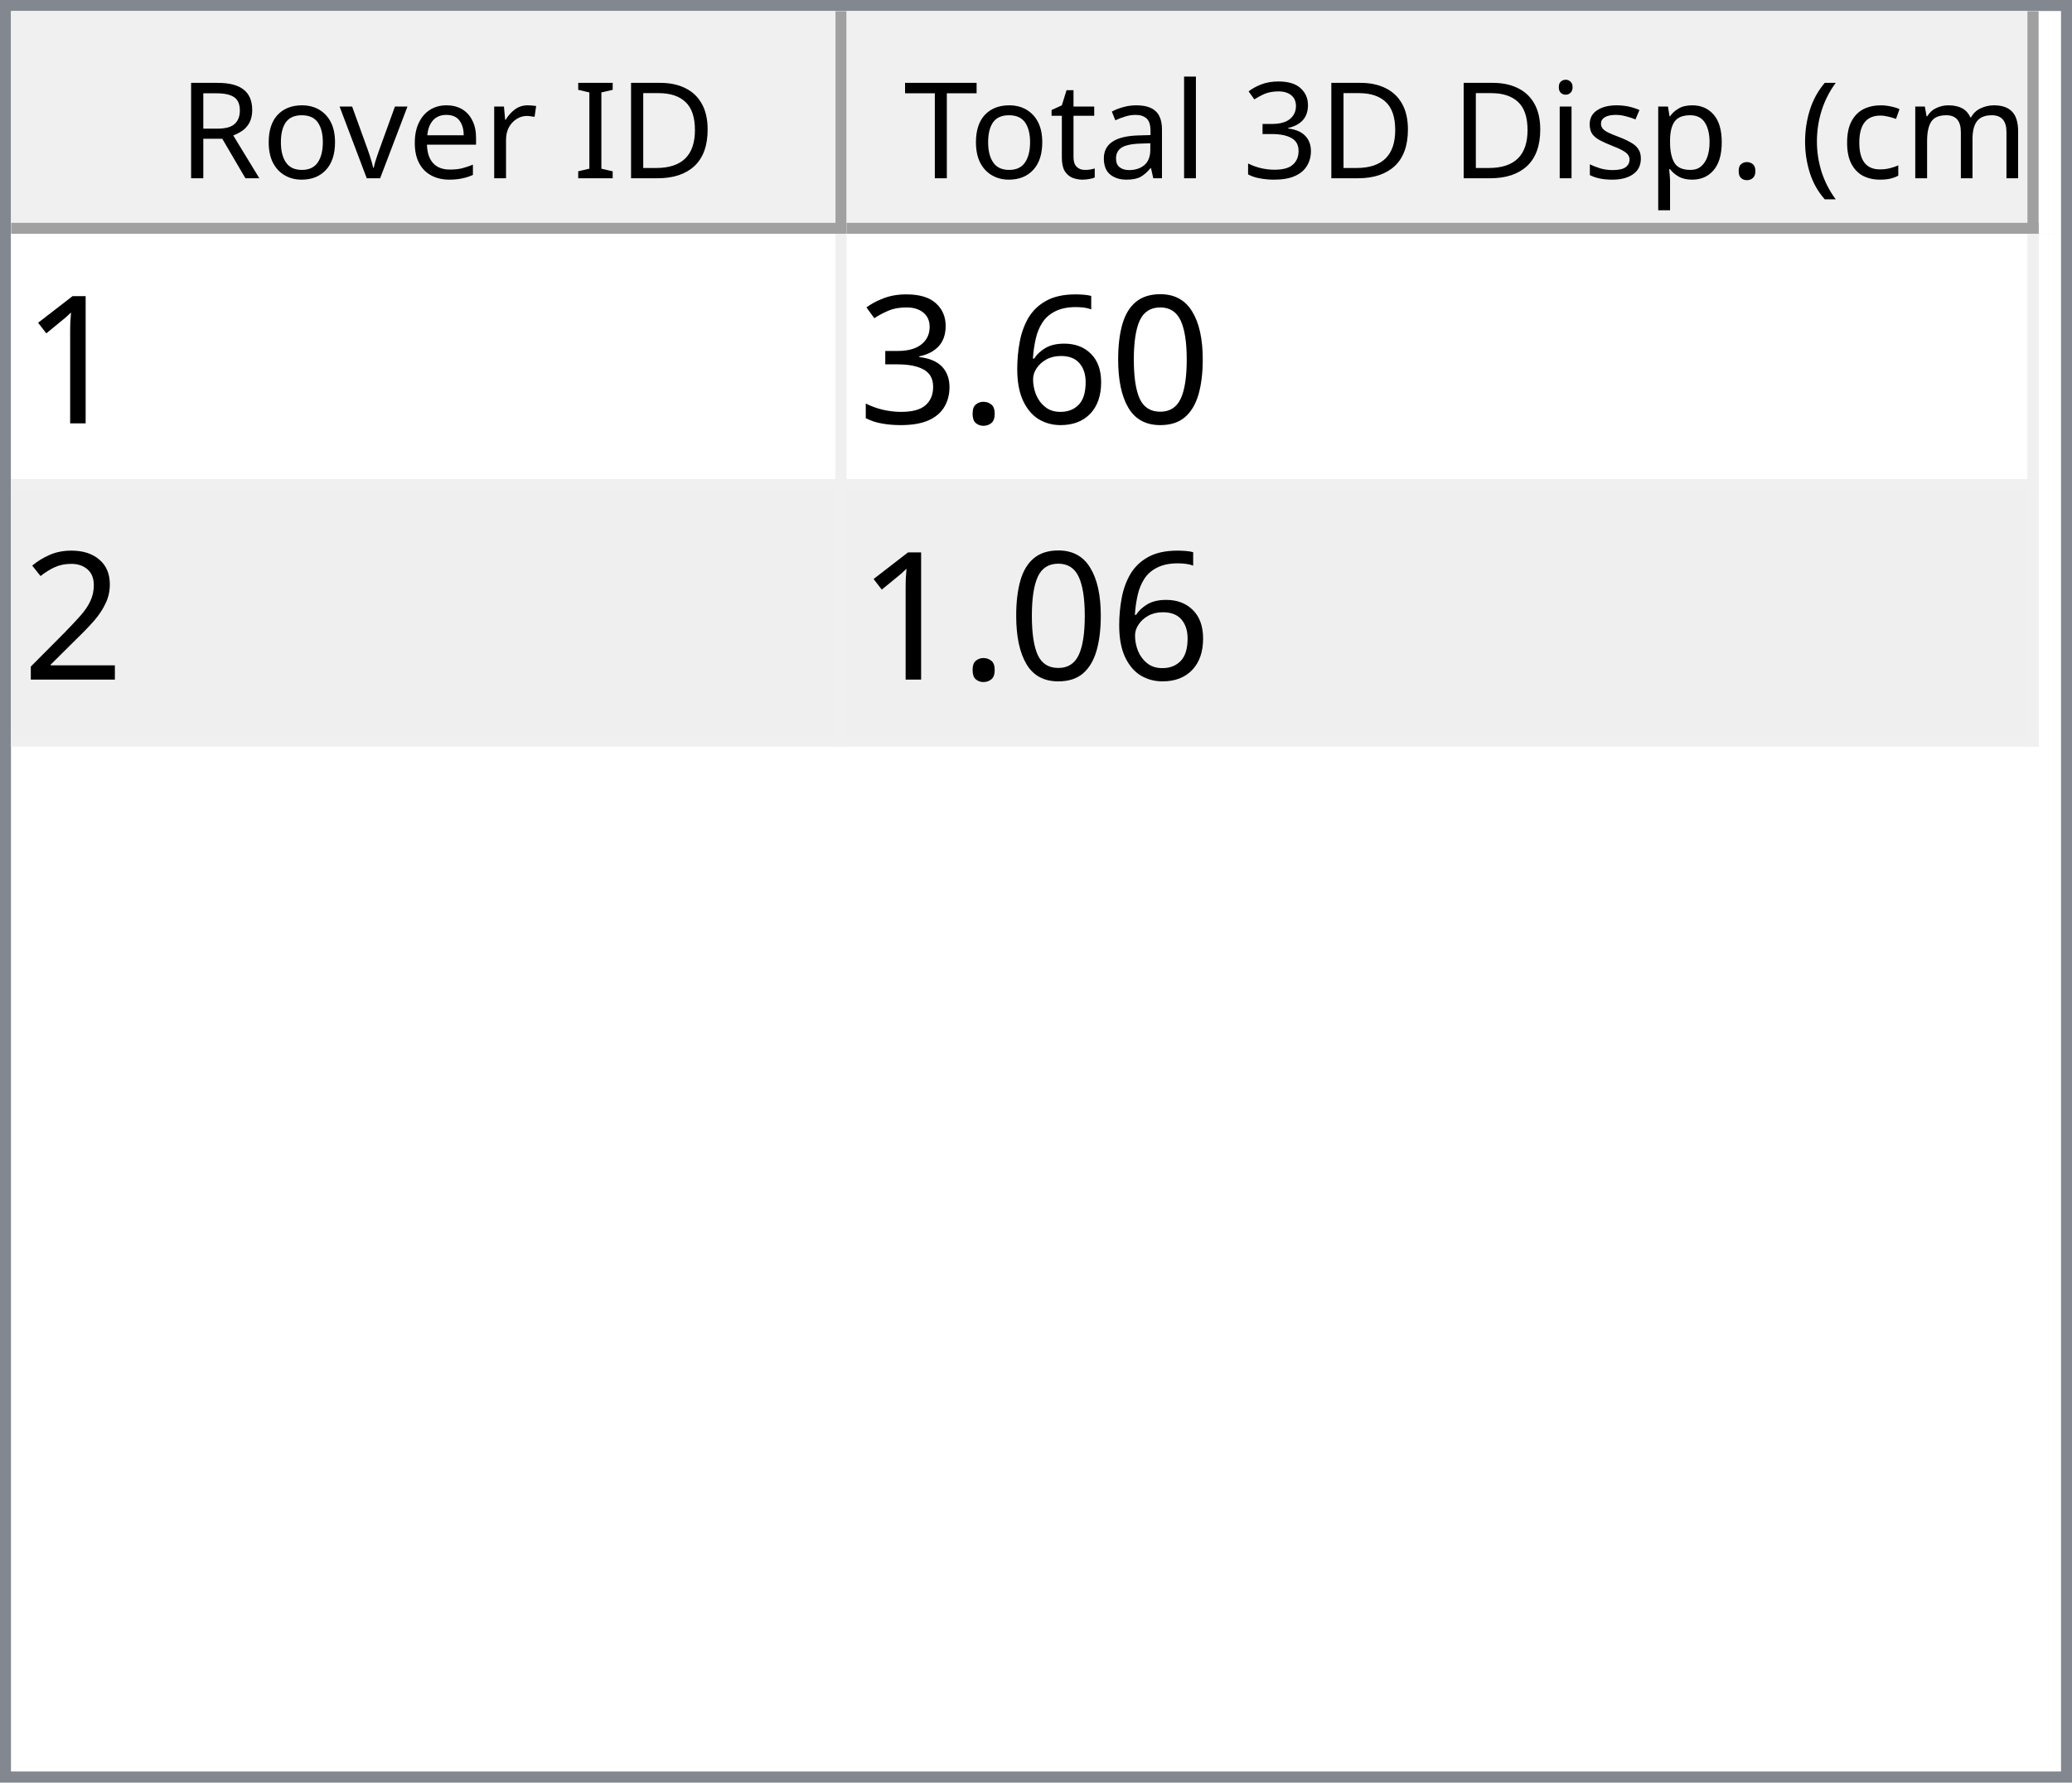
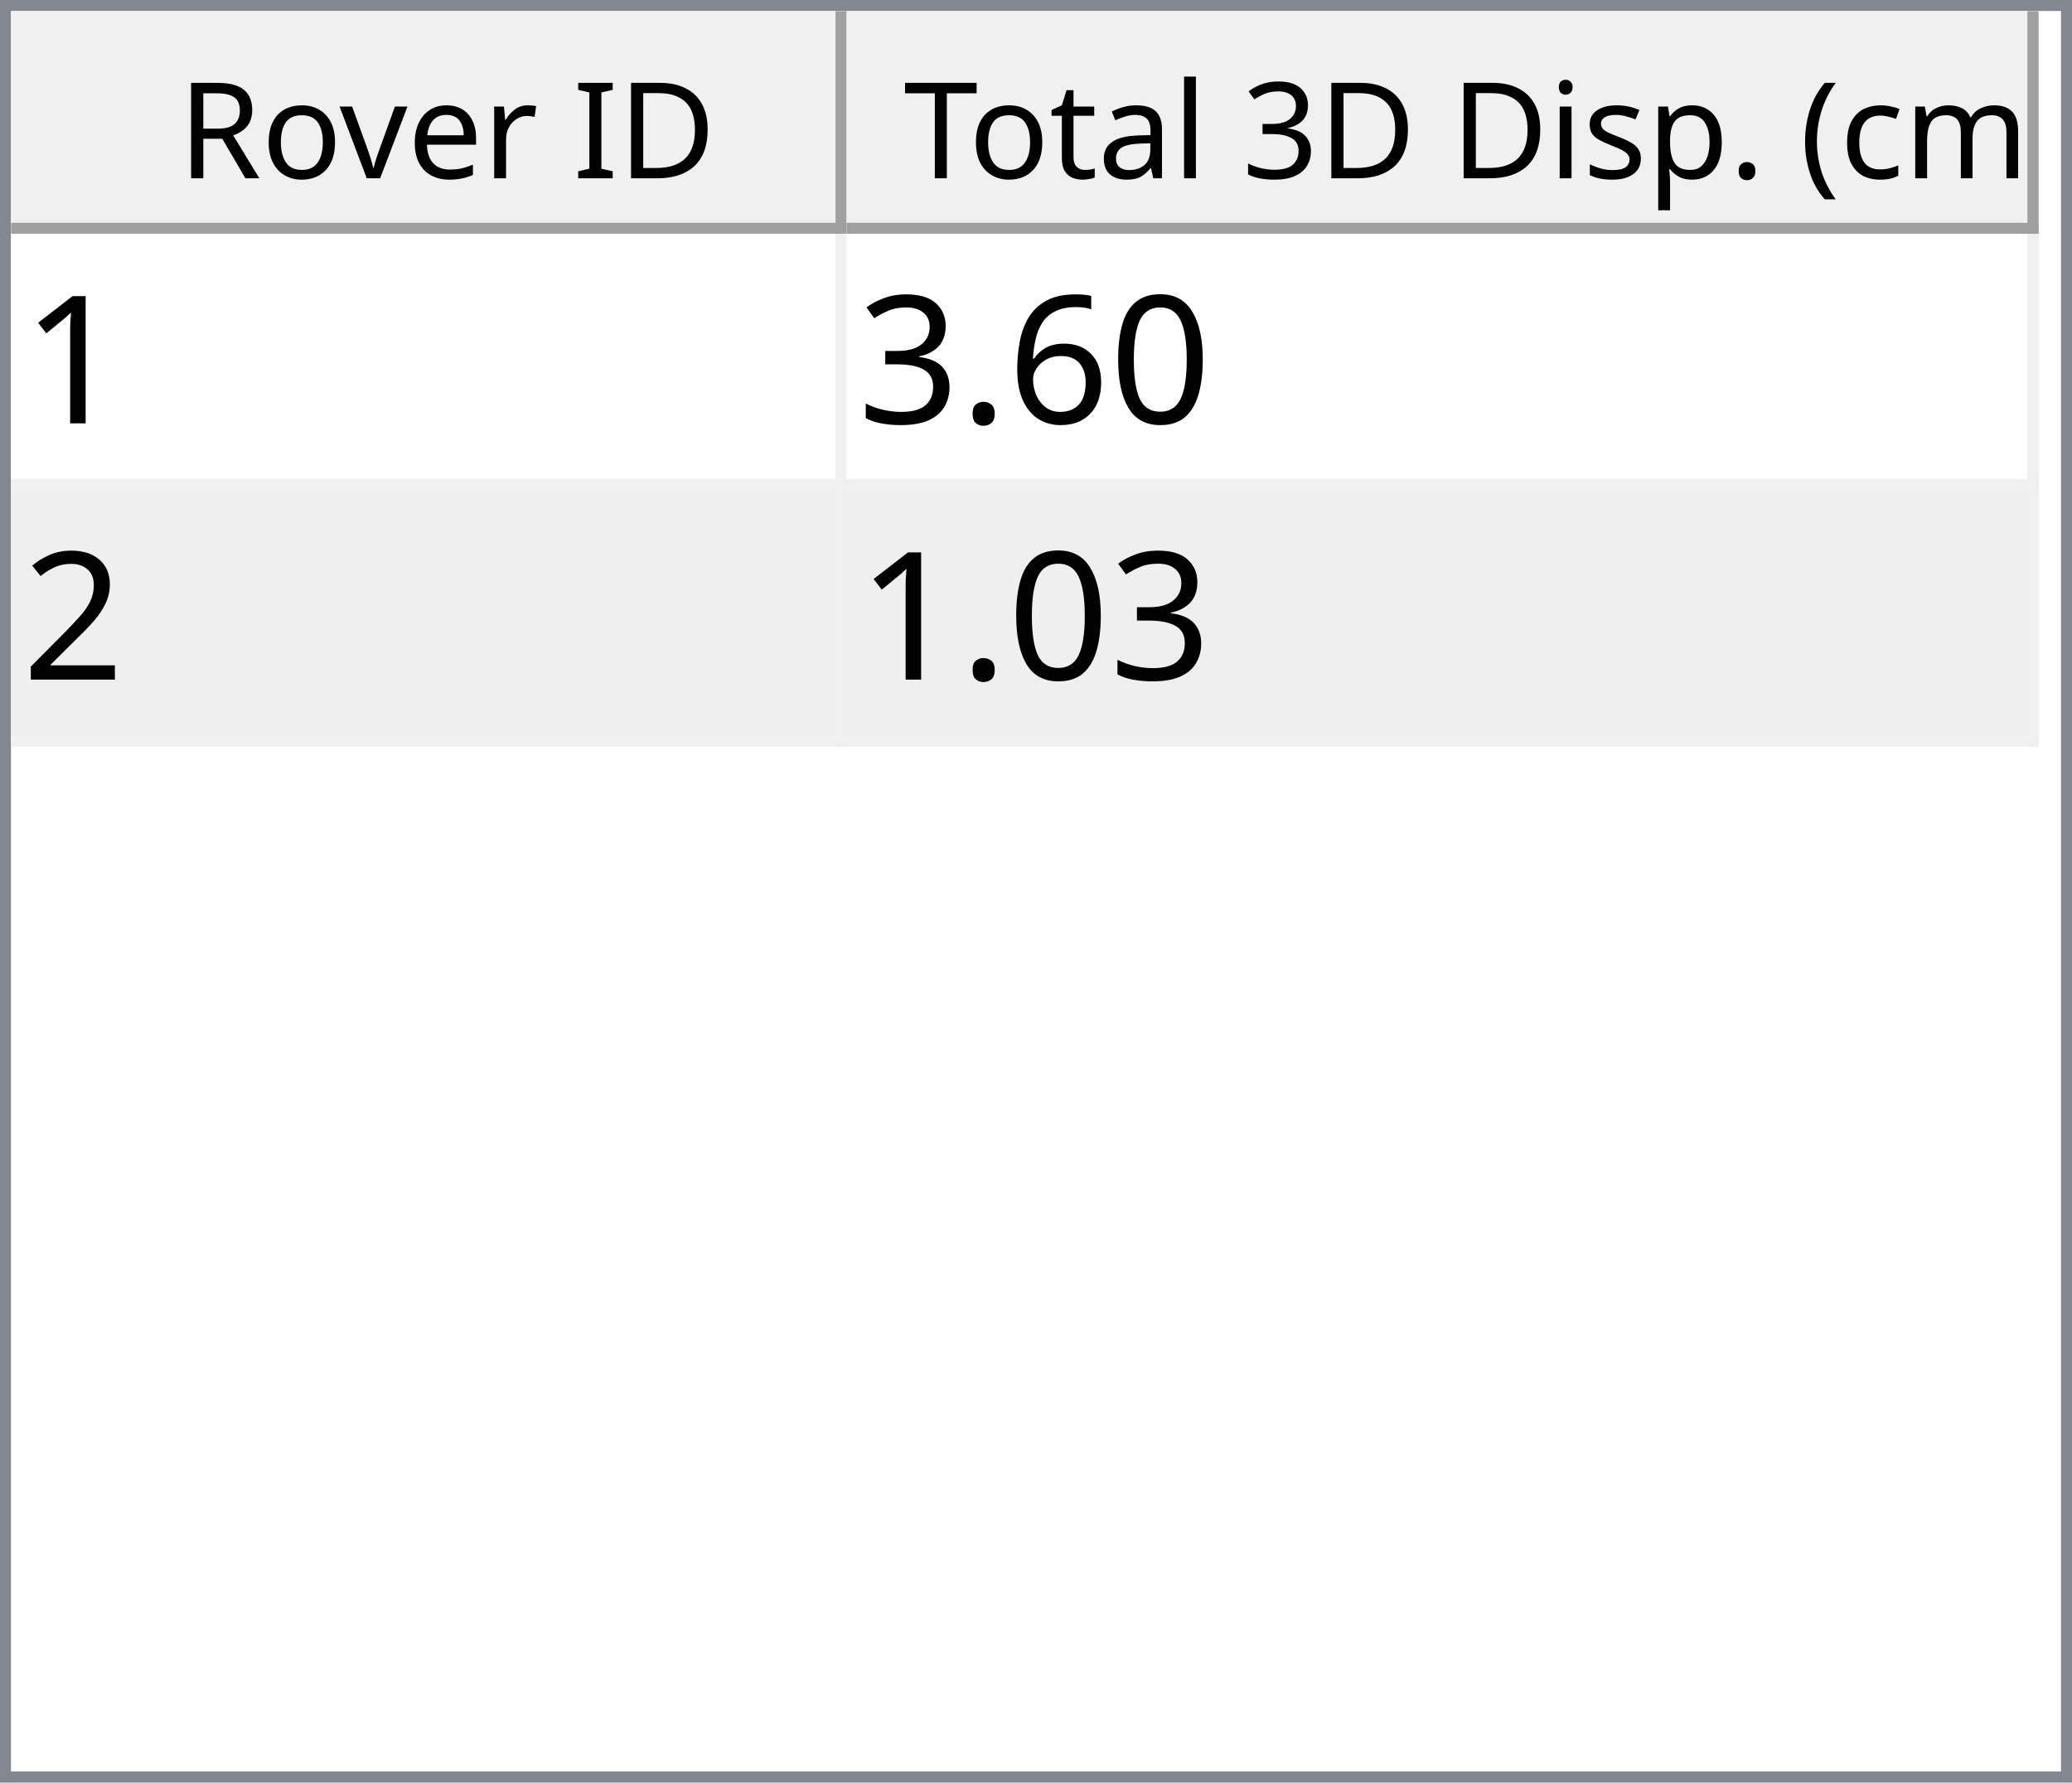
<svg xmlns="http://www.w3.org/2000/svg" style="fill-opacity:1; color-rendering:auto; color-interpolation:auto; text-rendering:auto; stroke:black; stroke-linecap:square; stroke-miterlimit:10; shape-rendering:auto; stroke-opacity:1; fill:black; stroke-dasharray:none; font-weight:normal; stroke-width:1; font-family:'Dialog'; font-style:normal; stroke-linejoin:miter; font-size:12px; stroke-dashoffset:0; image-rendering:auto;" width="186" height="160">
  <defs id="genericDefs" />
  <g>
    <defs id="defs1">
      <clipPath clipPathUnits="userSpaceOnUse" id="clipPath1">
        <path d="M0 0 L186 0 L186 160 L0 160 L0 0 Z" />
      </clipPath>
      <clipPath clipPathUnits="userSpaceOnUse" id="clipPath2">
        <path d="M0 0 L0 160 L186 160 L186 0 Z" />
      </clipPath>
      <clipPath clipPathUnits="userSpaceOnUse" id="clipPath3">
        <path d="M0 0 L0 20 L184 20 L184 0 Z" />
      </clipPath>
      <clipPath clipPathUnits="userSpaceOnUse" id="clipPath4">
        <path d="M0 0 L0 20 L75 20 L75 0 Z" />
      </clipPath>
      <clipPath clipPathUnits="userSpaceOnUse" id="clipPath5">
        <path d="M1 1 L1 19 L74 19 L74 1 Z" />
      </clipPath>
      <clipPath clipPathUnits="userSpaceOnUse" id="clipPath6">
        <path d="M0 0 L0 18 L73 18 L73 0 Z" />
      </clipPath>
      <clipPath clipPathUnits="userSpaceOnUse" id="clipPath7">
        <path d="M-0.5 -0.5 L-0.5 19.5 L74.5 19.5 L74.5 -0.5 Z" />
      </clipPath>
      <clipPath clipPathUnits="userSpaceOnUse" id="clipPath8">
        <path d="M0 0 L0 20 L107 20 L107 0 Z" />
      </clipPath>
      <clipPath clipPathUnits="userSpaceOnUse" id="clipPath9">
        <path d="M1 1 L1 19 L106 19 L106 1 Z" />
      </clipPath>
      <clipPath clipPathUnits="userSpaceOnUse" id="clipPath10">
        <path d="M0 0 L0 18 L105 18 L105 0 Z" />
      </clipPath>
      <clipPath clipPathUnits="userSpaceOnUse" id="clipPath11">
        <path d="M-0.5 -0.5 L-0.5 19.5 L106.5 19.5 L106.5 -0.5 Z" />
      </clipPath>
      <clipPath clipPathUnits="userSpaceOnUse" id="clipPath12">
        <path d="M0 0 L0 138 L184 138 L184 0 Z" />
      </clipPath>
      <clipPath clipPathUnits="userSpaceOnUse" id="clipPath13">
        <path d="M0 0 L0 46 L182 46 L182 0 Z" />
      </clipPath>
      <clipPath clipPathUnits="userSpaceOnUse" id="clipPath14">
        <path d="M-0.5 -0.5 L-0.5 45.5 L181.5 45.5 L181.5 -0.5 Z" />
      </clipPath>
      <clipPath clipPathUnits="userSpaceOnUse" id="clipPath15">
        <path d="M0 0 L0 22 L74 22 L74 0 Z" />
      </clipPath>
      <clipPath clipPathUnits="userSpaceOnUse" id="clipPath16">
        <path d="M0 0 L0 22 L106 22 L106 0 Z" />
      </clipPath>
      <font horiz-adv-x="64.551" id="font1">
        <font-face ascent="107.91" descent="25.098" units-per-em="100" style="font-style:normal; font-family:Segoe UI; font-weight:normal;" />
        <missing-glyph horiz-adv-x="64.551" d="M8.109 0 L8.109 68.266 L56.453 68.266 L56.453 0 L8.109 0 ZM15.328 7.234 L49.219 7.234 L49.219 61.031 L15.328 61.031 L15.328 7.234 Z" />
        <glyph unicode="D" horiz-adv-x="70.117" d="M9.188 0 L9.188 70.016 L28.516 70.016 Q65.531 70.016 65.531 35.891 Q65.531 19.672 55.25 9.836 Q44.969 0 27.734 0 L9.188 0 ZM17.391 62.594 L17.391 7.422 L27.828 7.422 Q41.609 7.422 49.273 14.797 Q56.938 22.172 56.938 35.688 Q56.938 62.594 28.328 62.594 L17.391 62.594 Z" />
        <glyph unicode="I" horiz-adv-x="26.611" d="M17.391 0 L9.188 0 L9.188 70.016 L17.391 70.016 L17.391 0 Z" />
        <glyph unicode=" " horiz-adv-x="27.393" d="" />
        <glyph unicode="r" horiz-adv-x="34.766" d="M34.188 41.891 Q32.078 43.5 28.125 43.5 Q23 43.5 19.555 38.672 Q16.109 33.844 16.109 25.484 L16.109 0 L8.109 0 L8.109 50 L16.109 50 L16.109 39.703 L16.312 39.703 Q18.016 44.969 21.531 47.922 Q25.047 50.875 29.391 50.875 Q32.516 50.875 34.188 50.203 L34.188 41.891 Z" />
        <glyph unicode="e" horiz-adv-x="52.295" d="M48.297 23 L12.984 23 Q13.188 14.656 17.484 10.109 Q21.781 5.562 29.297 5.562 Q37.75 5.562 44.828 11.141 L44.828 3.609 Q38.234 -1.172 27.391 -1.172 Q16.797 -1.172 10.742 5.641 Q4.688 12.453 4.688 24.812 Q4.688 36.469 11.305 43.82 Q17.922 51.172 27.734 51.172 Q37.547 51.172 42.922 44.828 Q48.297 38.484 48.297 27.203 L48.297 23 ZM40.094 29.781 Q40.047 36.719 36.75 40.578 Q33.453 44.438 27.594 44.438 Q21.922 44.438 17.969 40.383 Q14.016 36.328 13.094 29.781 L40.094 29.781 Z" />
        <glyph unicode="v" horiz-adv-x="47.9" d="M47.406 50 L27.484 0 L19.625 0 L0.688 50 L9.469 50 L22.172 13.672 Q23.578 9.672 23.922 6.688 L24.125 6.688 Q24.609 10.453 25.688 13.484 L38.969 50 L47.406 50 Z" />
        <glyph unicode="o" horiz-adv-x="58.594" d="M29 -1.172 Q17.922 -1.172 11.305 5.836 Q4.688 12.844 4.688 24.422 Q4.688 37.016 11.57 44.094 Q18.453 51.172 30.172 51.172 Q41.359 51.172 47.633 44.289 Q53.906 37.406 53.906 25.203 Q53.906 13.234 47.141 6.031 Q40.375 -1.172 29 -1.172 ZM29.594 44.438 Q21.875 44.438 17.383 39.188 Q12.891 33.938 12.891 24.703 Q12.891 15.828 17.43 10.695 Q21.969 5.562 29.594 5.562 Q37.359 5.562 41.531 10.594 Q45.703 15.625 45.703 24.906 Q45.703 34.281 41.531 39.359 Q37.359 44.438 29.594 44.438 Z" />
        <glyph unicode="R" horiz-adv-x="59.814" d="M59.375 0 L49.609 0 L37.891 19.625 Q36.281 22.359 34.766 24.289 Q33.25 26.219 31.664 27.438 Q30.078 28.656 28.25 29.219 Q26.422 29.781 24.125 29.781 L17.391 29.781 L17.391 0 L9.188 0 L9.188 70.016 L30.078 70.016 Q34.672 70.016 38.555 68.867 Q42.438 67.719 45.289 65.375 Q48.141 63.031 49.758 59.547 Q51.375 56.062 51.375 51.375 Q51.375 47.703 50.273 44.656 Q49.172 41.609 47.148 39.211 Q45.125 36.812 42.266 35.133 Q39.406 33.453 35.844 32.516 L35.844 32.328 Q37.594 31.547 38.891 30.547 Q40.188 29.547 41.359 28.18 Q42.531 26.812 43.68 25.078 Q44.828 23.344 46.234 21.047 L59.375 0 ZM17.391 62.594 L17.391 37.203 L28.516 37.203 Q31.594 37.203 34.203 38.133 Q36.812 39.062 38.719 40.797 Q40.625 42.531 41.703 45.047 Q42.781 47.562 42.781 50.688 Q42.781 56.297 39.141 59.445 Q35.5 62.594 28.609 62.594 L17.391 62.594 Z" />
        <glyph unicode=")" horiz-adv-x="30.176" d="M8.297 -15.922 L1.172 -15.922 Q16.406 2.344 16.406 26.812 Q16.406 51.469 1.078 70.016 L8.297 70.016 Q23.531 52.156 23.531 26.703 Q23.531 1.375 8.297 -15.922 Z" />
        <glyph unicode="m" horiz-adv-x="86.133" d="M79.109 0 L71.094 0 L71.094 28.719 Q71.094 37.016 68.531 40.727 Q65.969 44.438 59.906 44.438 Q54.781 44.438 51.195 39.75 Q47.609 35.062 47.609 28.516 L47.609 0 L39.594 0 L39.594 29.688 Q39.594 44.438 28.219 44.438 Q22.953 44.438 19.531 40.016 Q16.109 35.594 16.109 28.516 L16.109 0 L8.109 0 L8.109 50 L16.109 50 L16.109 42.094 L16.312 42.094 Q21.625 51.172 31.844 51.172 Q36.969 51.172 40.773 48.312 Q44.578 45.453 46 40.828 Q51.562 51.172 62.594 51.172 Q79.109 51.172 79.109 30.812 L79.109 0 Z" />
        <glyph unicode="c" horiz-adv-x="46.191" d="M42.188 2.297 Q36.422 -1.172 28.516 -1.172 Q17.828 -1.172 11.258 5.789 Q4.688 12.75 4.688 23.828 Q4.688 36.188 11.766 43.68 Q18.844 51.172 30.672 51.172 Q37.25 51.172 42.281 48.734 L42.281 40.531 Q36.719 44.438 30.375 44.438 Q22.703 44.438 17.797 38.945 Q12.891 33.453 12.891 24.516 Q12.891 15.719 17.508 10.641 Q22.125 5.562 29.891 5.562 Q36.422 5.562 42.188 9.906 L42.188 2.297 Z" />
        <glyph unicode="(" horiz-adv-x="30.176" d="M29.109 -15.922 L21.969 -15.922 Q6.844 1.375 6.844 26.703 Q6.844 52.156 21.969 70.016 L29.203 70.016 Q13.875 51.469 13.875 26.812 Q13.875 2.344 29.109 -15.922 Z" />
        <glyph unicode="." horiz-adv-x="21.68" d="M10.891 -1.078 Q8.641 -1.078 7.055 0.539 Q5.469 2.156 5.469 4.391 Q5.469 6.641 7.055 8.273 Q8.641 9.906 10.891 9.906 Q13.188 9.906 14.797 8.273 Q16.406 6.641 16.406 4.391 Q16.406 2.156 14.797 0.539 Q13.188 -1.078 10.891 -1.078 Z" />
        <glyph unicode="p" horiz-adv-x="58.789" d="M16.312 7.234 L16.109 7.234 L16.109 -23 L8.109 -23 L8.109 50 L16.109 50 L16.109 41.219 L16.312 41.219 Q22.219 51.172 33.594 51.172 Q43.266 51.172 48.688 44.461 Q54.109 37.75 54.109 26.469 Q54.109 13.922 48 6.375 Q41.891 -1.172 31.297 -1.172 Q21.578 -1.172 16.312 7.234 ZM16.109 27.391 L16.109 20.406 Q16.109 14.203 20.141 9.883 Q24.172 5.562 30.375 5.562 Q37.641 5.562 41.773 11.133 Q45.906 16.703 45.906 26.609 Q45.906 34.969 42.047 39.703 Q38.188 44.438 31.594 44.438 Q24.609 44.438 20.359 39.578 Q16.109 34.719 16.109 27.391 Z" />
        <glyph unicode="s" horiz-adv-x="42.432" d="M5.078 1.812 L5.078 10.406 Q11.625 5.562 19.484 5.562 Q30.031 5.562 30.031 12.594 Q30.031 14.594 29.125 15.992 Q28.219 17.391 26.68 18.461 Q25.141 19.531 23.07 20.383 Q21 21.234 18.609 22.172 Q15.281 23.484 12.766 24.828 Q10.25 26.172 8.57 27.859 Q6.891 29.547 6.031 31.695 Q5.172 33.844 5.172 36.719 Q5.172 40.234 6.789 42.945 Q8.406 45.656 11.086 47.484 Q13.766 49.312 17.211 50.242 Q20.656 51.172 24.312 51.172 Q30.812 51.172 35.938 48.922 L35.938 40.828 Q30.422 44.438 23.25 44.438 Q21 44.438 19.195 43.922 Q17.391 43.406 16.094 42.477 Q14.797 41.547 14.086 40.258 Q13.375 38.969 13.375 37.406 Q13.375 35.453 14.086 34.133 Q14.797 32.812 16.164 31.789 Q17.531 30.766 19.484 29.938 Q21.438 29.109 23.922 28.125 Q27.25 26.859 29.883 25.516 Q32.516 24.172 34.375 22.484 Q36.234 20.797 37.234 18.602 Q38.234 16.406 38.234 13.375 Q38.234 9.672 36.602 6.938 Q34.969 4.203 32.234 2.398 Q29.5 0.594 25.93 -0.289 Q22.359 -1.172 18.453 -1.172 Q10.75 -1.172 5.078 1.812 Z" />
        <glyph unicode="i" horiz-adv-x="24.219" d="M12.203 62.703 Q10.062 62.703 8.547 64.164 Q7.031 65.625 7.031 67.875 Q7.031 70.125 8.547 71.609 Q10.062 73.094 12.203 73.094 Q14.406 73.094 15.945 71.609 Q17.484 70.125 17.484 67.875 Q17.484 65.719 15.945 64.211 Q14.406 62.703 12.203 62.703 ZM16.109 0 L8.109 0 L8.109 50 L16.109 50 L16.109 0 Z" />
        <glyph unicode="3" horiz-adv-x="53.906" d="M46.531 19.828 Q46.531 15.094 44.75 11.211 Q42.969 7.328 39.719 4.57 Q36.469 1.812 31.93 0.297 Q27.391 -1.219 21.922 -1.219 Q11.922 -1.219 6 2.594 L6 11.188 Q13.094 5.609 22.219 5.609 Q25.875 5.609 28.828 6.539 Q31.781 7.469 33.906 9.227 Q36.031 10.984 37.18 13.477 Q38.328 15.969 38.328 19.094 Q38.328 32.812 18.797 32.812 L12.984 32.812 L12.984 39.594 L18.5 39.594 Q35.797 39.594 35.797 52.484 Q35.797 64.406 22.609 64.406 Q15.188 64.406 8.688 59.422 L8.688 67.188 Q15.375 71.188 24.609 71.188 Q29 71.188 32.57 69.969 Q36.141 68.75 38.68 66.555 Q41.219 64.359 42.609 61.281 Q44 58.203 44 54.5 Q44 40.672 30.031 36.719 L30.031 36.531 Q33.594 36.141 36.625 34.797 Q39.656 33.453 41.852 31.305 Q44.047 29.156 45.289 26.25 Q46.531 23.344 46.531 19.828 Z" />
        <glyph unicode="l" horiz-adv-x="24.219" d="M16.109 0 L8.109 0 L8.109 74.031 L16.109 74.031 L16.109 0 Z" />
        <glyph unicode="a" horiz-adv-x="50.879" d="M43.891 0 L35.891 0 L35.891 7.812 L35.688 7.812 Q30.469 -1.172 20.312 -1.172 Q12.844 -1.172 8.617 2.781 Q4.391 6.734 4.391 13.281 Q4.391 27.297 20.906 29.594 L35.891 31.688 Q35.891 44.438 25.594 44.438 Q16.547 44.438 9.281 38.281 L9.281 46.484 Q16.656 51.172 26.266 51.172 Q43.891 51.172 43.891 32.516 L43.891 0 ZM35.891 25.297 L23.828 23.641 Q18.266 22.859 15.43 20.875 Q12.594 18.891 12.594 13.875 Q12.594 10.203 15.211 7.883 Q17.828 5.562 22.172 5.562 Q28.125 5.562 32.008 9.742 Q35.891 13.922 35.891 20.312 L35.891 25.297 Z" />
        <glyph unicode="t" horiz-adv-x="33.887" d="M31.297 0.484 Q28.469 -1.078 23.828 -1.078 Q10.688 -1.078 10.688 13.578 L10.688 43.172 L2.094 43.172 L2.094 50 L10.688 50 L10.688 62.203 L18.703 64.797 L18.703 50 L31.297 50 L31.297 43.172 L18.703 43.172 L18.703 14.984 Q18.703 9.969 20.414 7.82 Q22.125 5.672 26.078 5.672 Q29.109 5.672 31.297 7.328 L31.297 0.484 Z" />
        <glyph unicode="T" horiz-adv-x="52.393" d="M50.594 62.594 L30.375 62.594 L30.375 0 L22.172 0 L22.172 62.594 L2 62.594 L2 70.016 L50.594 70.016 L50.594 62.594 Z" />
      </font>
      <font horiz-adv-x="75.0" id="font2">
        <font-face ascent="100.537" descent="21.973" units-per-em="100" style="font-style:normal; font-family:sans-serif; font-weight:normal;" />
        <missing-glyph horiz-adv-x="75.0" d="M12.5 0 L12.5 62.5 L62.5 62.5 L62.5 0 L12.5 0 ZM14.062 1.562 L60.938 1.562 L60.938 60.938 L14.062 60.938 L14.062 1.562 Z" />
        <glyph unicode="1" horiz-adv-x="55.615" d="M37.25 0 L28.469 0 L28.469 56 Q25.297 52.984 20.141 49.953 Q14.984 46.922 10.891 45.406 L10.891 53.906 Q18.266 57.375 23.781 62.305 Q29.297 67.234 31.594 71.875 L37.25 71.875 L37.25 0 Z" />
        <glyph unicode="0" horiz-adv-x="55.615" d="M4.156 35.297 Q4.156 48 6.766 55.742 Q9.375 63.484 14.523 67.68 Q19.672 71.875 27.484 71.875 Q33.25 71.875 37.594 69.555 Q41.938 67.234 44.773 62.867 Q47.609 58.5 49.219 52.227 Q50.828 45.953 50.828 35.297 Q50.828 22.703 48.242 14.969 Q45.656 7.234 40.508 3.008 Q35.359 -1.219 27.484 -1.219 Q17.141 -1.219 11.234 6.203 Q4.156 15.141 4.156 35.297 ZM13.188 35.297 Q13.188 17.672 17.312 11.836 Q21.438 6 27.484 6 Q33.547 6 37.672 11.859 Q41.797 17.719 41.797 35.297 Q41.797 52.984 37.672 58.789 Q33.547 64.594 27.391 64.594 Q21.344 64.594 17.719 59.469 Q13.188 52.938 13.188 35.297 Z" />
        <glyph unicode="6" horiz-adv-x="55.615" d="M49.75 54.047 L41.016 53.375 Q39.844 58.547 37.703 60.891 Q34.125 64.656 28.906 64.656 Q24.703 64.656 21.531 62.312 Q17.391 59.281 14.992 53.469 Q12.594 47.656 12.5 36.922 Q15.672 41.75 20.266 44.094 Q24.859 46.438 29.891 46.438 Q38.672 46.438 44.852 39.969 Q51.031 33.5 51.031 23.25 Q51.031 16.5 48.125 10.719 Q45.219 4.938 40.141 1.859 Q35.062 -1.219 28.609 -1.219 Q17.625 -1.219 10.695 6.859 Q3.766 14.938 3.766 33.5 Q3.766 54.25 11.422 63.672 Q18.109 71.875 29.438 71.875 Q37.891 71.875 43.289 67.141 Q48.688 62.406 49.75 54.047 ZM13.875 23.188 Q13.875 18.656 15.797 14.508 Q17.719 10.359 21.188 8.18 Q24.656 6 28.469 6 Q34.031 6 38.039 10.492 Q42.047 14.984 42.047 22.703 Q42.047 30.125 38.086 34.398 Q34.125 38.672 28.125 38.672 Q22.172 38.672 18.023 34.398 Q13.875 30.125 13.875 23.188 Z" />
        <glyph unicode="." horiz-adv-x="27.783" d="M9.078 0 L9.078 10.016 L19.094 10.016 L19.094 0 L9.078 0 Z" />
        <glyph unicode="3" horiz-adv-x="55.615" d="M4.203 18.891 L12.984 20.062 Q14.5 12.594 18.141 9.297 Q21.781 6 27 6 Q33.203 6 37.477 10.297 Q41.75 14.594 41.75 20.953 Q41.75 27 37.797 30.93 Q33.844 34.859 27.734 34.859 Q25.25 34.859 21.531 33.891 L22.516 41.609 Q23.391 41.5 23.922 41.5 Q29.547 41.5 34.039 44.43 Q38.531 47.359 38.531 53.469 Q38.531 58.297 35.258 61.477 Q31.984 64.656 26.812 64.656 Q21.688 64.656 18.266 61.43 Q14.844 58.203 13.875 51.766 L5.078 53.328 Q6.688 62.156 12.398 67.016 Q18.109 71.875 26.609 71.875 Q32.469 71.875 37.398 69.359 Q42.328 66.844 44.945 62.5 Q47.562 58.156 47.562 53.266 Q47.562 48.641 45.07 44.828 Q42.578 41.016 37.703 38.766 Q44.047 37.312 47.562 32.695 Q51.078 28.078 51.078 21.141 Q51.078 11.766 44.242 5.25 Q37.406 -1.266 26.953 -1.266 Q17.531 -1.266 11.305 4.352 Q5.078 9.969 4.203 18.891 Z" />
        <glyph unicode="2" horiz-adv-x="55.615" d="M50.344 8.453 L50.344 0 L3.031 0 Q2.938 3.172 4.047 6.109 Q5.859 10.938 9.836 15.625 Q13.812 20.312 21.344 26.469 Q33.016 36.031 37.117 41.625 Q41.219 47.219 41.219 52.203 Q41.219 57.422 37.477 61.008 Q33.734 64.594 27.734 64.594 Q21.391 64.594 17.578 60.789 Q13.766 56.984 13.719 50.25 L4.688 51.172 Q5.609 61.281 11.664 66.578 Q17.719 71.875 27.938 71.875 Q38.234 71.875 44.242 66.164 Q50.25 60.453 50.25 52 Q50.25 47.703 48.492 43.555 Q46.734 39.406 42.656 34.812 Q38.578 30.219 29.109 22.219 Q21.188 15.578 18.945 13.211 Q16.703 10.844 15.234 8.453 L50.344 8.453 Z" />
      </font>
    </defs>
    <g style="fill:white; stroke:white;">
      <rect x="0" y="0" width="186" style="clip-path:url(#clipPath1); stroke:none;" height="160" />
    </g>
    <g style="fill:white; text-rendering:optimizeSpeed; color-rendering:optimizeSpeed; image-rendering:optimizeSpeed; shape-rendering:crispEdges; stroke:white; color-interpolation:sRGB;">
      <rect x="0" width="186" height="160" y="0" style="stroke:none;" />
      <path style="stroke:none;" d="M0 160 L186 160 L186 0 L0 0 Z" />
    </g>
    <g style="fill:rgb(240,240,240); font-family:'Segoe UI'; stroke:rgb(240,240,240);">
      <rect x="0" y="0" width="186" style="clip-path:url(#clipPath2); stroke:none;" height="160" />
    </g>
    <g style="fill:rgb(130,135,144); font-family:'Segoe UI'; stroke:rgb(130,135,144);">
      <path d="M0 0 L186 0 L186 160 L0 160 L0 0 ZM1 1 L185 1 L185 159 L1 159 L1 1 Z" style="fill-rule:evenodd; clip-path:url(#clipPath2); stroke:none;" />
    </g>
    <g style="fill:white; font-family:'Segoe UI'; stroke:white;" transform="translate(1,1)">
      <rect x="0" y="0" width="184" style="clip-path:url(#clipPath3); stroke:none;" height="20" />
    </g>
    <g style="fill:rgb(240,240,240); font-family:'Segoe UI'; stroke:rgb(240,240,240);" transform="translate(1,1)">
      <rect x="0" y="0" width="75" style="clip-path:url(#clipPath4); stroke:none;" height="20" />
    </g>
    <g style="font-family:'Segoe UI';" transform="translate(2,2)">
      <text x="14" xml:space="preserve" y="14" style="clip-path:url(#clipPath6); stroke:none;">Rover ID</text>
    </g>
    <g style="fill:rgb(160,160,160); font-family:'Segoe UI'; stroke:rgb(160,160,160); stroke-linejoin:bevel;" transform="translate(1.5,1.5)">
      <line x1="74" x2="74" y1="0" style="fill:none; clip-path:url(#clipPath7);" y2="19" />
    </g>
    <g style="fill:rgb(160,160,160); font-family:'Segoe UI'; stroke:rgb(160,160,160); stroke-linejoin:bevel;" transform="matrix(1,0,0,1,1,1) translate(0.5,0.5)">
      <line x1="0" x2="74" y1="19" style="fill:none; clip-path:url(#clipPath7);" y2="19" />
    </g>
    <g style="fill:rgb(240,240,240); font-family:'Segoe UI'; stroke:rgb(240,240,240);" transform="translate(76,1)">
      <rect x="0" y="0" width="107" style="clip-path:url(#clipPath8); stroke:none;" height="20" />
    </g>
    <g style="font-family:'Segoe UI';" transform="translate(77,2)">
      <text x="1" xml:space="preserve" y="14" style="clip-path:url(#clipPath10); stroke:none;"> Total 3D Disp. (cm)</text>
    </g>
    <g style="fill:rgb(160,160,160); font-family:'Segoe UI'; stroke:rgb(160,160,160); stroke-linejoin:bevel;" transform="translate(76.5,1.5)">
      <line x1="106" x2="106" y1="0" style="fill:none; clip-path:url(#clipPath11);" y2="19" />
    </g>
    <g style="fill:rgb(160,160,160); font-family:'Segoe UI'; stroke:rgb(160,160,160); stroke-linejoin:bevel;" transform="matrix(1,0,0,1,76,1) translate(0.5,0.5)">
      <line x1="0" x2="106" y1="19" style="fill:none; clip-path:url(#clipPath11);" y2="19" />
    </g>
    <g style="fill:white; font-family:'Segoe UI'; stroke:white;" transform="translate(1,21)">
      <rect x="0" y="0" width="184" style="clip-path:url(#clipPath12); stroke:none;" height="138" />
    </g>
    <g style="fill:rgb(240,240,240); font-size:16px; font-family:sans-serif; stroke:rgb(240,240,240);" transform="translate(1,21)">
      <rect x="0" y="0" width="182" style="clip-path:url(#clipPath13); stroke:none;" height="46" />
      <line transform="translate(0.5,0.5)" x1="0" x2="181" y1="22" style="clip-path:url(#clipPath14); fill:none; stroke-linejoin:bevel;" y2="22" />
    </g>
    <g transform="matrix(1,0,0,1,1,21) translate(0.5,0.5)" style="fill:rgb(240,240,240); font-size:16px; font-family:sans-serif; stroke:rgb(240,240,240); stroke-linejoin:bevel;">
      <line x1="0" x2="181" y1="45" style="fill:none; clip-path:url(#clipPath14);" y2="45" />
    </g>
    <g transform="matrix(1,0,0,1,1,21) translate(0.5,0.5)" style="fill:rgb(240,240,240); font-size:16px; font-family:sans-serif; stroke:rgb(240,240,240); stroke-linejoin:bevel;">
      <line x1="74" x2="74" y1="0" style="fill:none; clip-path:url(#clipPath14);" y2="45" />
    </g>
    <g transform="matrix(1,0,0,1,1,21) translate(0.5,0.5)" style="fill:rgb(240,240,240); font-size:16px; font-family:sans-serif; stroke:rgb(240,240,240); stroke-linejoin:bevel;">
      <line x1="181" x2="181" y1="0" style="fill:none; clip-path:url(#clipPath14);" y2="45" />
    </g>
    <g style="fill:white; font-size:16px; font-family:sans-serif; stroke:white;" transform="matrix(1,0,0,1,1,21)">
      <rect x="0" y="0" width="74" style="clip-path:url(#clipPath15); stroke:none;" height="22" />
      <text x="1" y="17" style="fill:black; clip-path:url(#clipPath15); stroke:none;" xml:space="preserve">1</text>
    </g>
    <g style="fill:white; font-size:16px; font-family:sans-serif; stroke:white;" transform="matrix(1,0,0,1,1,21) translate(75,0)">
      <rect x="0" y="0" width="106" style="clip-path:url(#clipPath16); stroke:none;" height="22" />
      <text x="1" y="17" style="fill:black; clip-path:url(#clipPath16); stroke:none;" xml:space="preserve">3.60</text>
    </g>
    <g style="fill:rgb(239,239,239); font-size:16px; font-family:sans-serif; stroke:rgb(239,239,239);" transform="matrix(1,0,0,1,1,21) translate(0,23)">
      <rect x="0" y="0" width="74" style="clip-path:url(#clipPath15); stroke:none;" height="22" />
      <text x="1" y="17" style="fill:black; clip-path:url(#clipPath15); stroke:none;" xml:space="preserve">2</text>
    </g>
    <g style="fill:rgb(239,239,239); font-size:16px; font-family:sans-serif; stroke:rgb(239,239,239);" transform="matrix(1,0,0,1,1,21) translate(75,23)">
      <rect x="0" y="0" width="106" style="clip-path:url(#clipPath16); stroke:none;" height="22" />
-       <text x="1" y="17" style="fill:black; clip-path:url(#clipPath16); stroke:none;" xml:space="preserve">1.06</text>
+       <text x="1" y="17" style="fill:black; clip-path:url(#clipPath16); stroke:none;" xml:space="preserve">1.03</text>
    </g>
  </g>
</svg>
